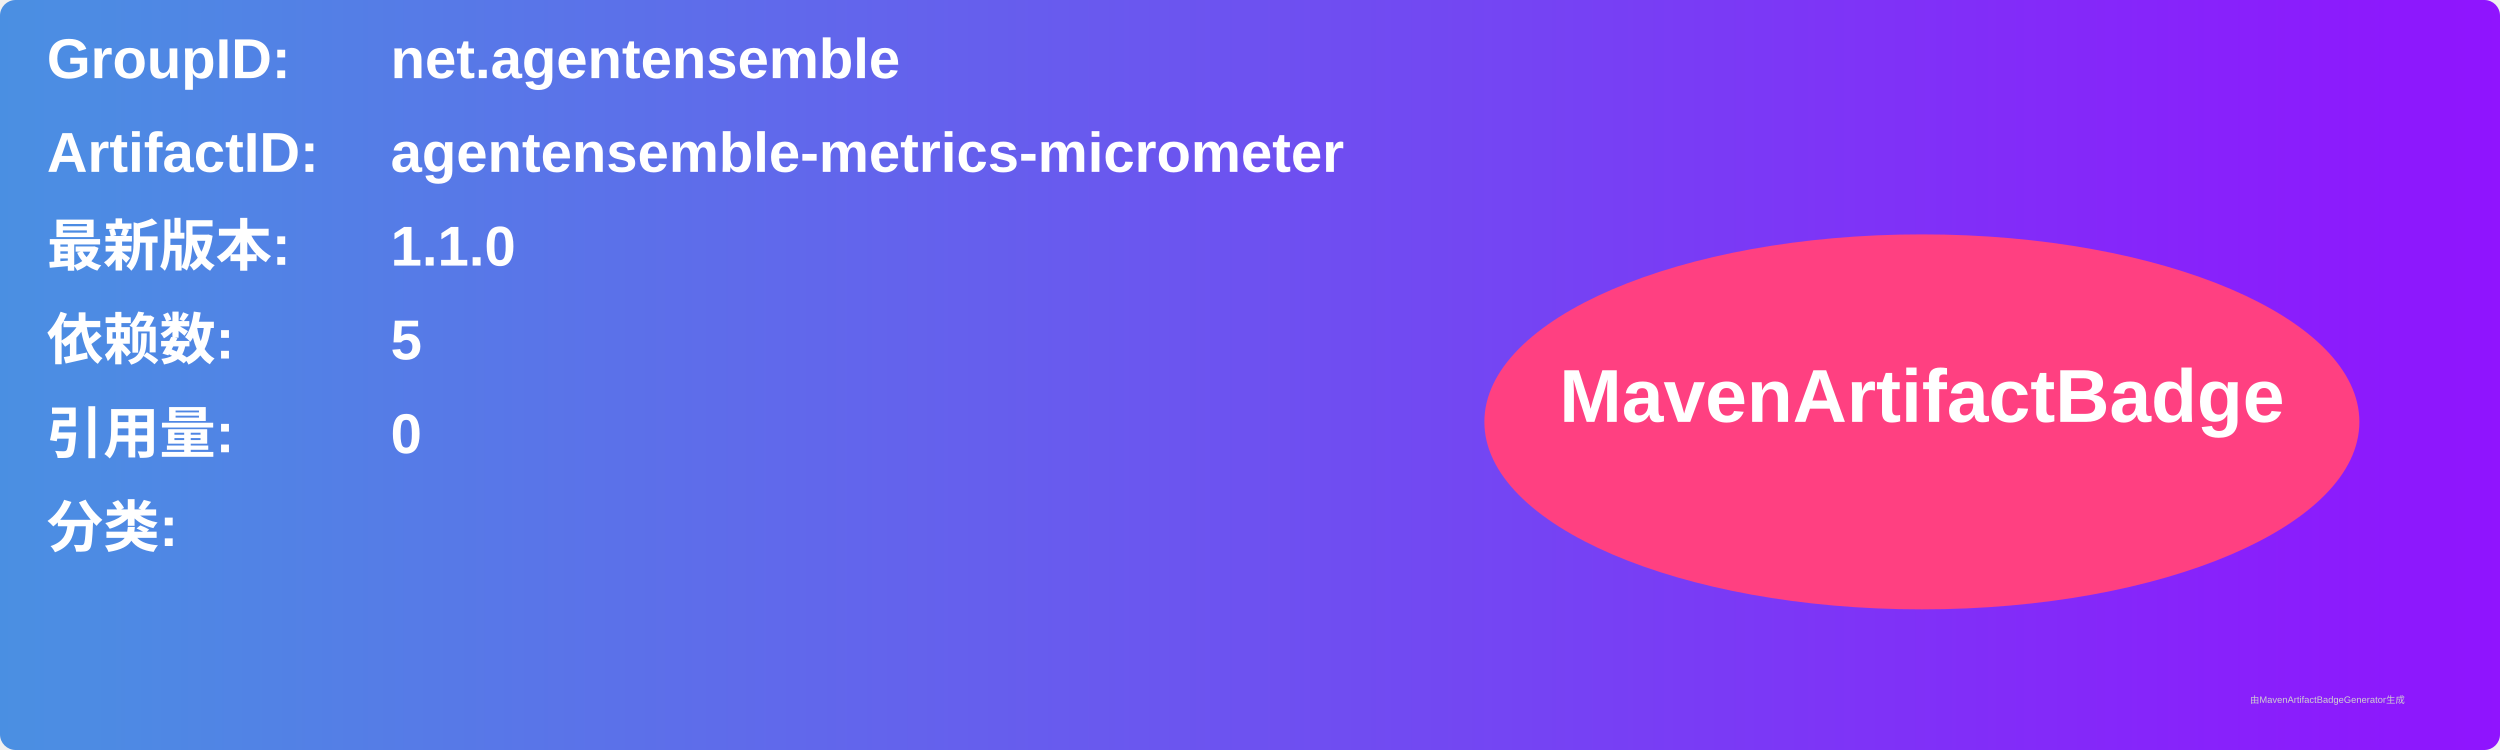
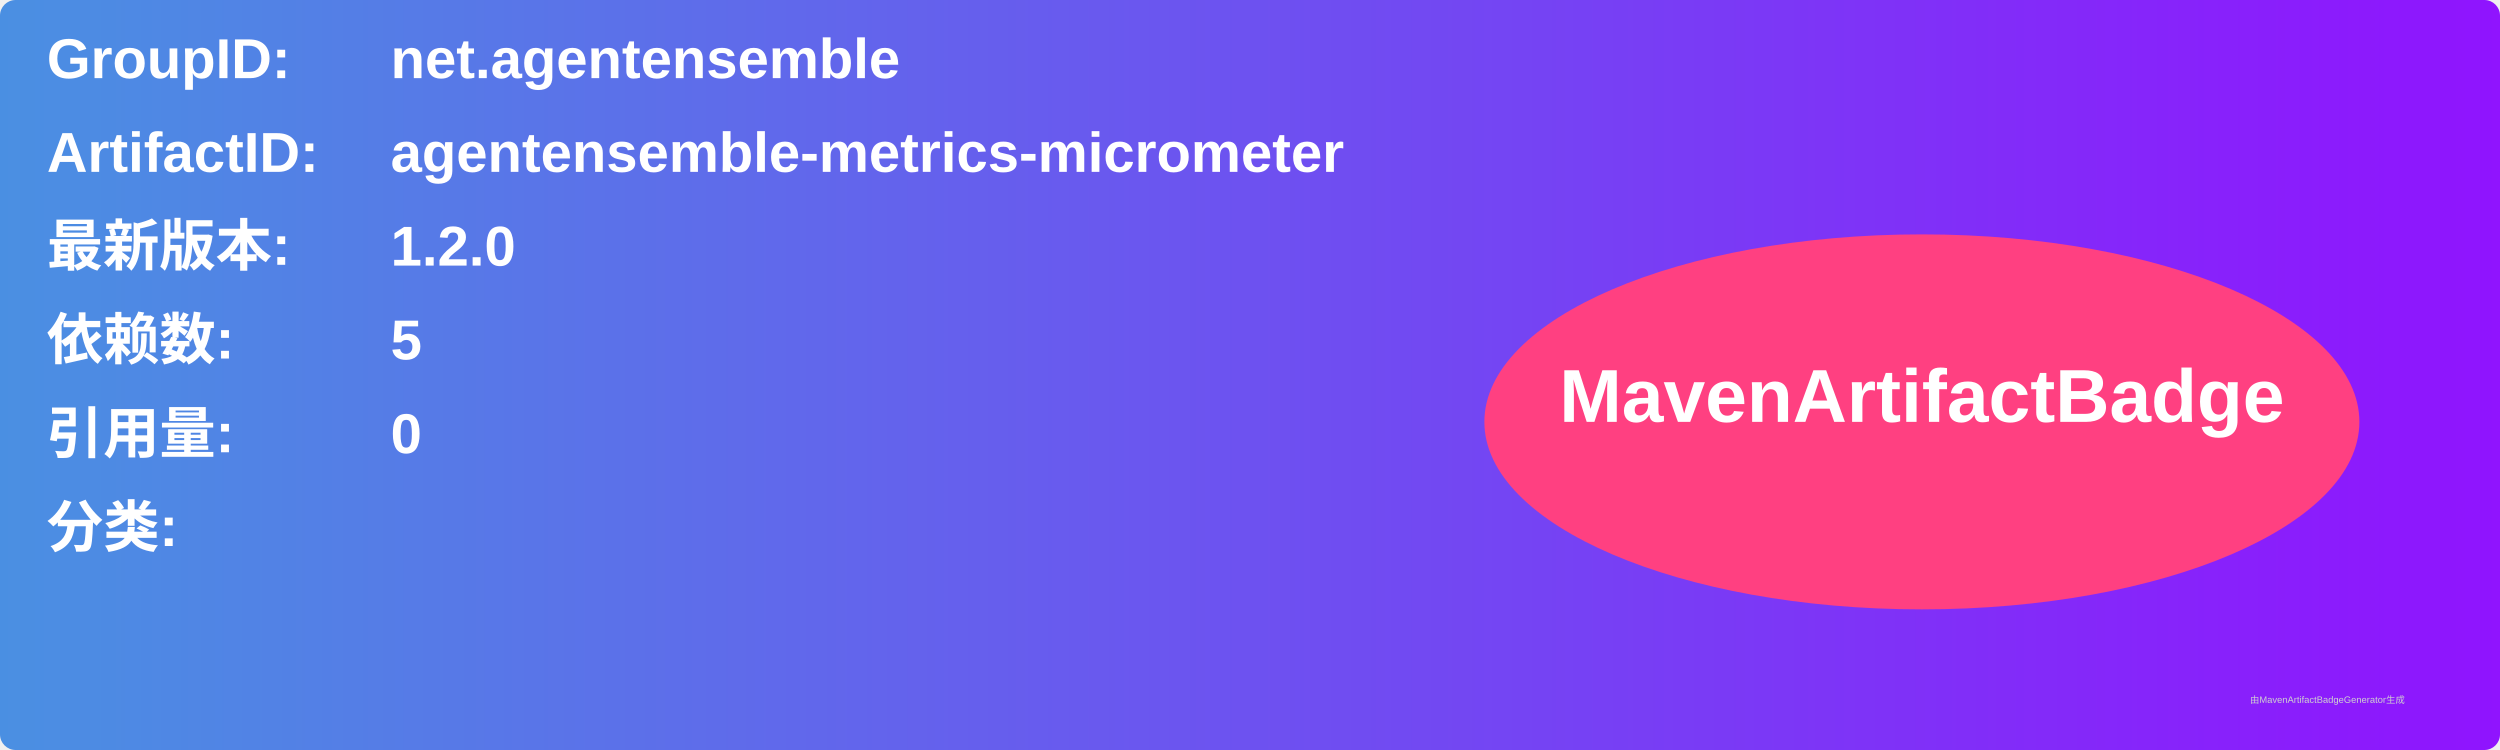
<svg xmlns="http://www.w3.org/2000/svg" width="800" height="240" viewBox="0 0 800 240">
  <linearGradient id="grad" x1="0%" y1="0%" x2="100%" y2="0%">
    <stop offset="0%" stop-color="#4a90e2" />
    <stop offset="100%" stop-color="#9013fe" />
  </linearGradient>
  <rect width="100%" height="100%" rx="5" ry="5" fill="url(#grad)" />
  <g transform="translate(15, 15)">
    <text x="0" y="10" font-family="Arial" font-size="18" fill="white" font-weight="bold" width="260">GroupID:</text>
    <text x="110" y="10" font-family="Arial" font-size="18" fill="white" font-weight="bold" width="460">net.agentensemble</text>
    <text x="0" y="40" font-family="Arial" font-size="18" fill="white" font-weight="bold" width="260">ArtifactID:</text>
    <text x="110" y="40" font-family="Arial" font-size="18" fill="white" font-weight="bold" width="460">agentensemble-metrics-micrometer</text>
    <text x="0" y="70" font-family="Arial" font-size="18" fill="white" font-weight="bold">最新版本:</text>
    <text x="110" y="70" font-family="Arial" font-size="18" fill="white" font-weight="bold">
-       <tspan font-weight="bold">1.1.0</tspan>
+       <tspan font-weight="bold">1.2.0</tspan>
    </text>
    <text x="0" y="100" font-family="Arial" font-size="18" fill="white" font-weight="bold">依赖数: </text>
    <text x="110" y="100" font-family="Arial" font-size="18" fill="white">
      <tspan font-weight="bold">5</tspan>
    </text>
    <text x="0" y="130" font-family="Arial" font-size="18" fill="white" font-weight="bold">引用量: </text>
    <text x="110" y="130" font-family="Arial" font-size="18" fill="white">
      <tspan font-weight="bold">0</tspan>
    </text>
    <text x="0" y="160" font-family="Arial" font-size="18" fill="white" font-weight="bold">分类:</text>
    <text x="10" y="190" font-family="Arial" font-size="10" fill="white">
      <tspan font-weight="bold" />
    </text>
    <ellipse cx="600" cy="120" rx="140" ry="60" fill="#ff4081" />
    <text x="600" y="120" text-anchor="middle" font-family="Arial" font-size="24" fill="white" font-weight="bold">MavenArtifactBadge</text>
  </g>
  <text x="720" y="225" font-family="Arial" font-size="3" fill="#d0d0d0">由MavenArtifactBadgeGenerator生成</text>
</svg>
